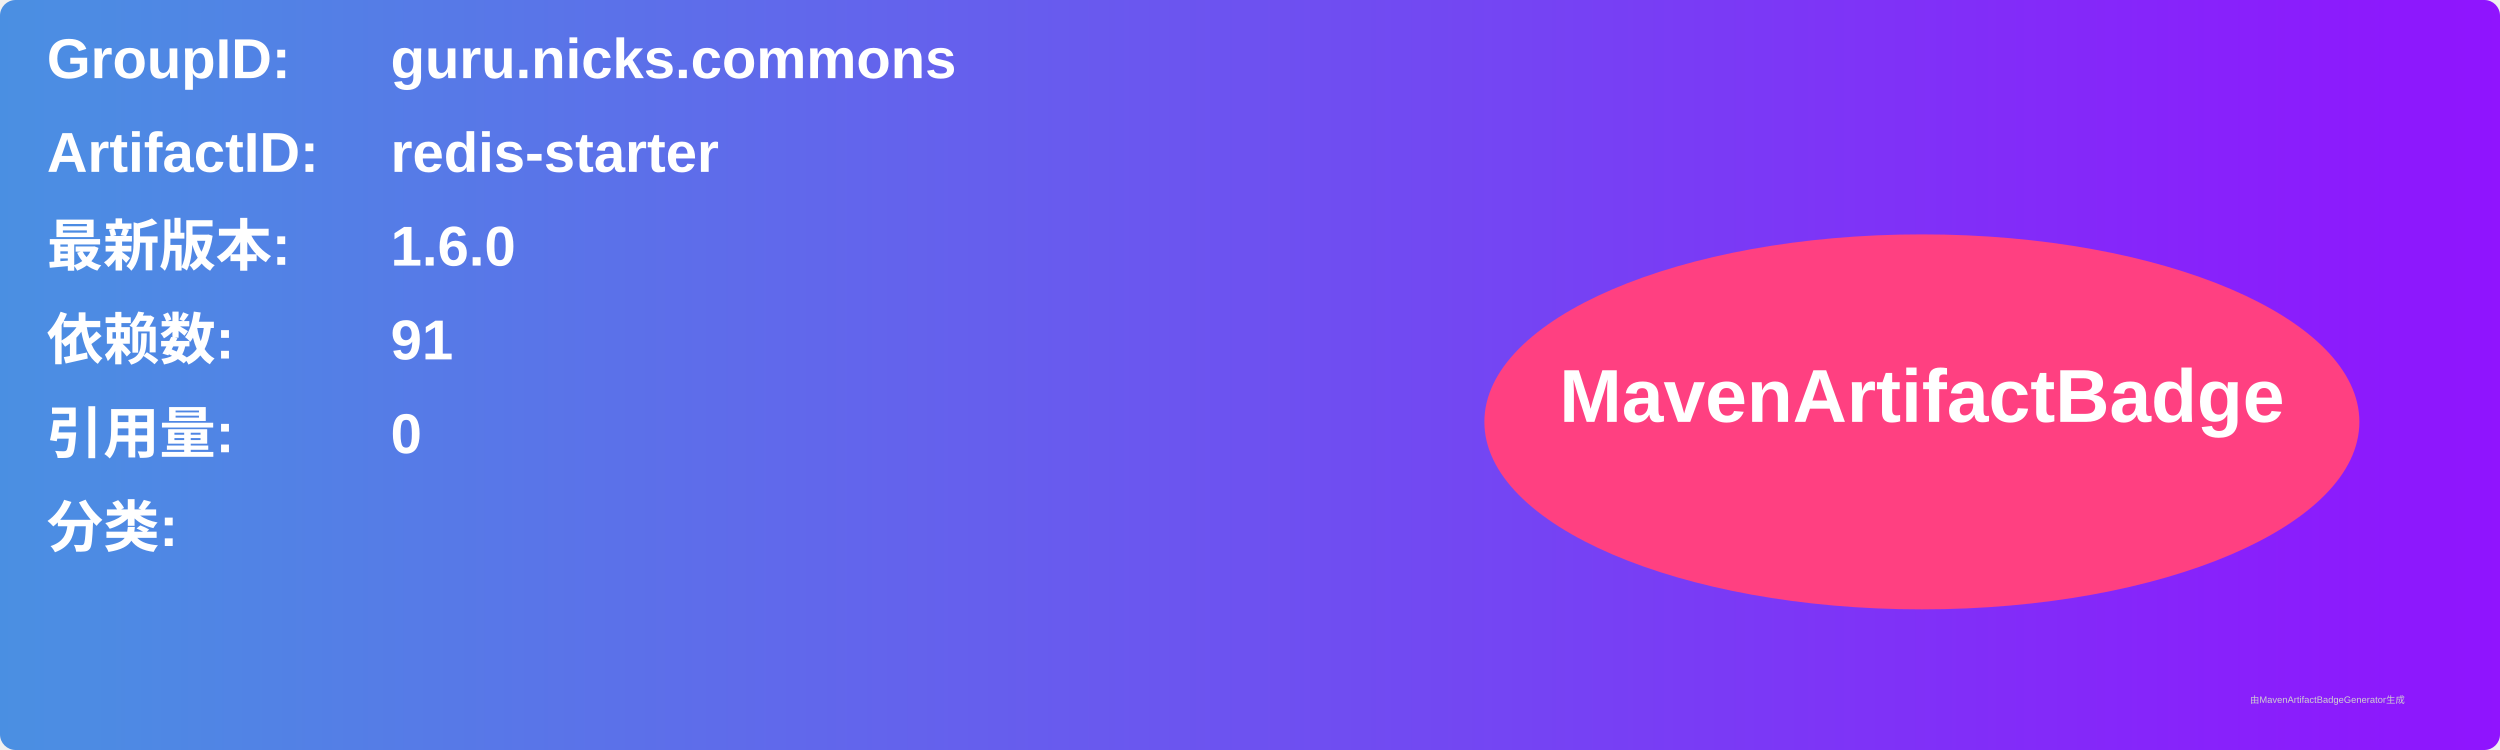
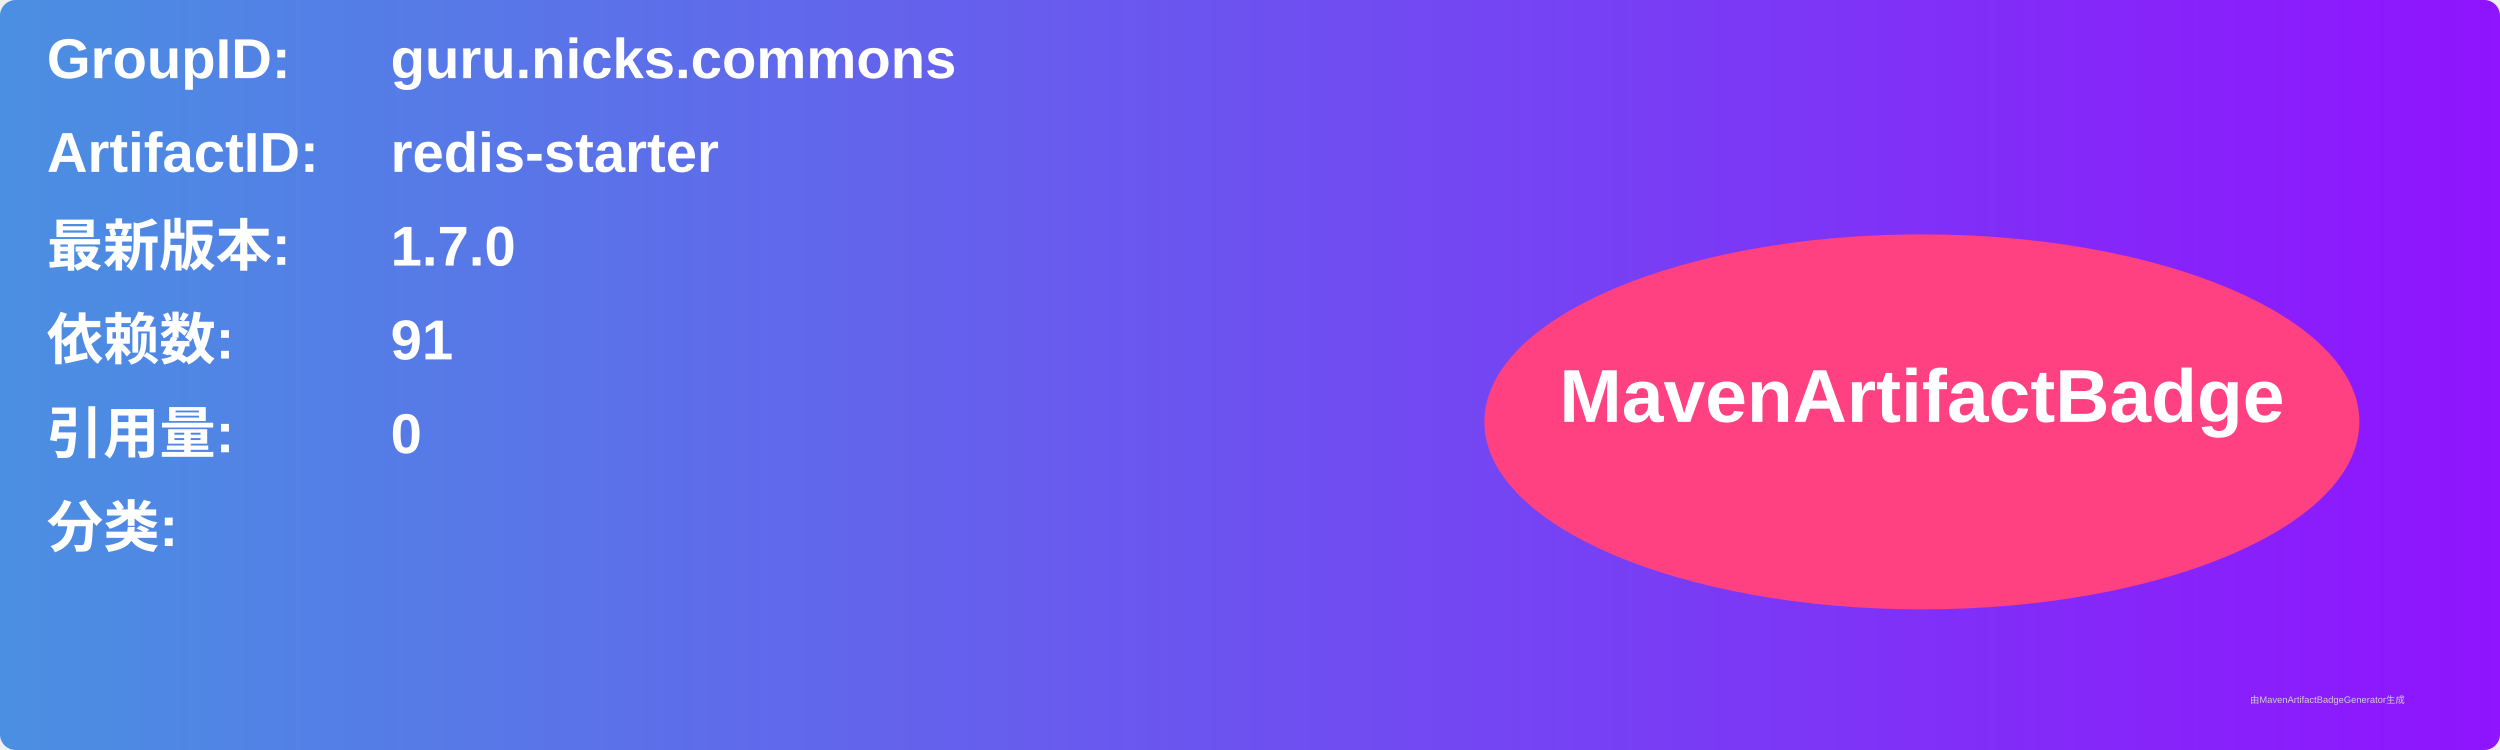
<svg xmlns="http://www.w3.org/2000/svg" width="800" height="240" viewBox="0 0 800 240">
  <linearGradient id="grad" x1="0%" y1="0%" x2="100%" y2="0%">
    <stop offset="0%" stop-color="#4a90e2" />
    <stop offset="100%" stop-color="#9013fe" />
  </linearGradient>
  <rect width="100%" height="100%" rx="5" ry="5" fill="url(#grad)" />
  <g transform="translate(15, 15)">
    <text x="0" y="10" font-family="Arial" font-size="18" fill="white" font-weight="bold" width="260">GroupID:</text>
    <text x="110" y="10" font-family="Arial" font-size="18" fill="white" font-weight="bold" width="460">guru.nicks.commons</text>
    <text x="0" y="40" font-family="Arial" font-size="18" fill="white" font-weight="bold" width="260">ArtifactID:</text>
    <text x="110" y="40" font-family="Arial" font-size="18" fill="white" font-weight="bold" width="460">redis-starter</text>
    <text x="0" y="70" font-family="Arial" font-size="18" fill="white" font-weight="bold">最新版本:</text>
    <text x="110" y="70" font-family="Arial" font-size="18" fill="white" font-weight="bold">
-       <tspan font-weight="bold">1.6.0</tspan>
+       <tspan font-weight="bold">1.7.0</tspan>
    </text>
    <text x="0" y="100" font-family="Arial" font-size="18" fill="white" font-weight="bold">依赖数: </text>
    <text x="110" y="100" font-family="Arial" font-size="18" fill="white">
      <tspan font-weight="bold">91</tspan>
    </text>
    <text x="0" y="130" font-family="Arial" font-size="18" fill="white" font-weight="bold">引用量: </text>
    <text x="110" y="130" font-family="Arial" font-size="18" fill="white">
      <tspan font-weight="bold">0</tspan>
    </text>
    <text x="0" y="160" font-family="Arial" font-size="18" fill="white" font-weight="bold">分类:</text>
    <text x="10" y="190" font-family="Arial" font-size="10" fill="white">
      <tspan font-weight="bold" />
    </text>
    <ellipse cx="600" cy="120" rx="140" ry="60" fill="#ff4081" />
    <text x="600" y="120" text-anchor="middle" font-family="Arial" font-size="24" fill="white" font-weight="bold">MavenArtifactBadge</text>
  </g>
  <text x="720" y="225" font-family="Arial" font-size="3" fill="#d0d0d0">由MavenArtifactBadgeGenerator生成</text>
</svg>
